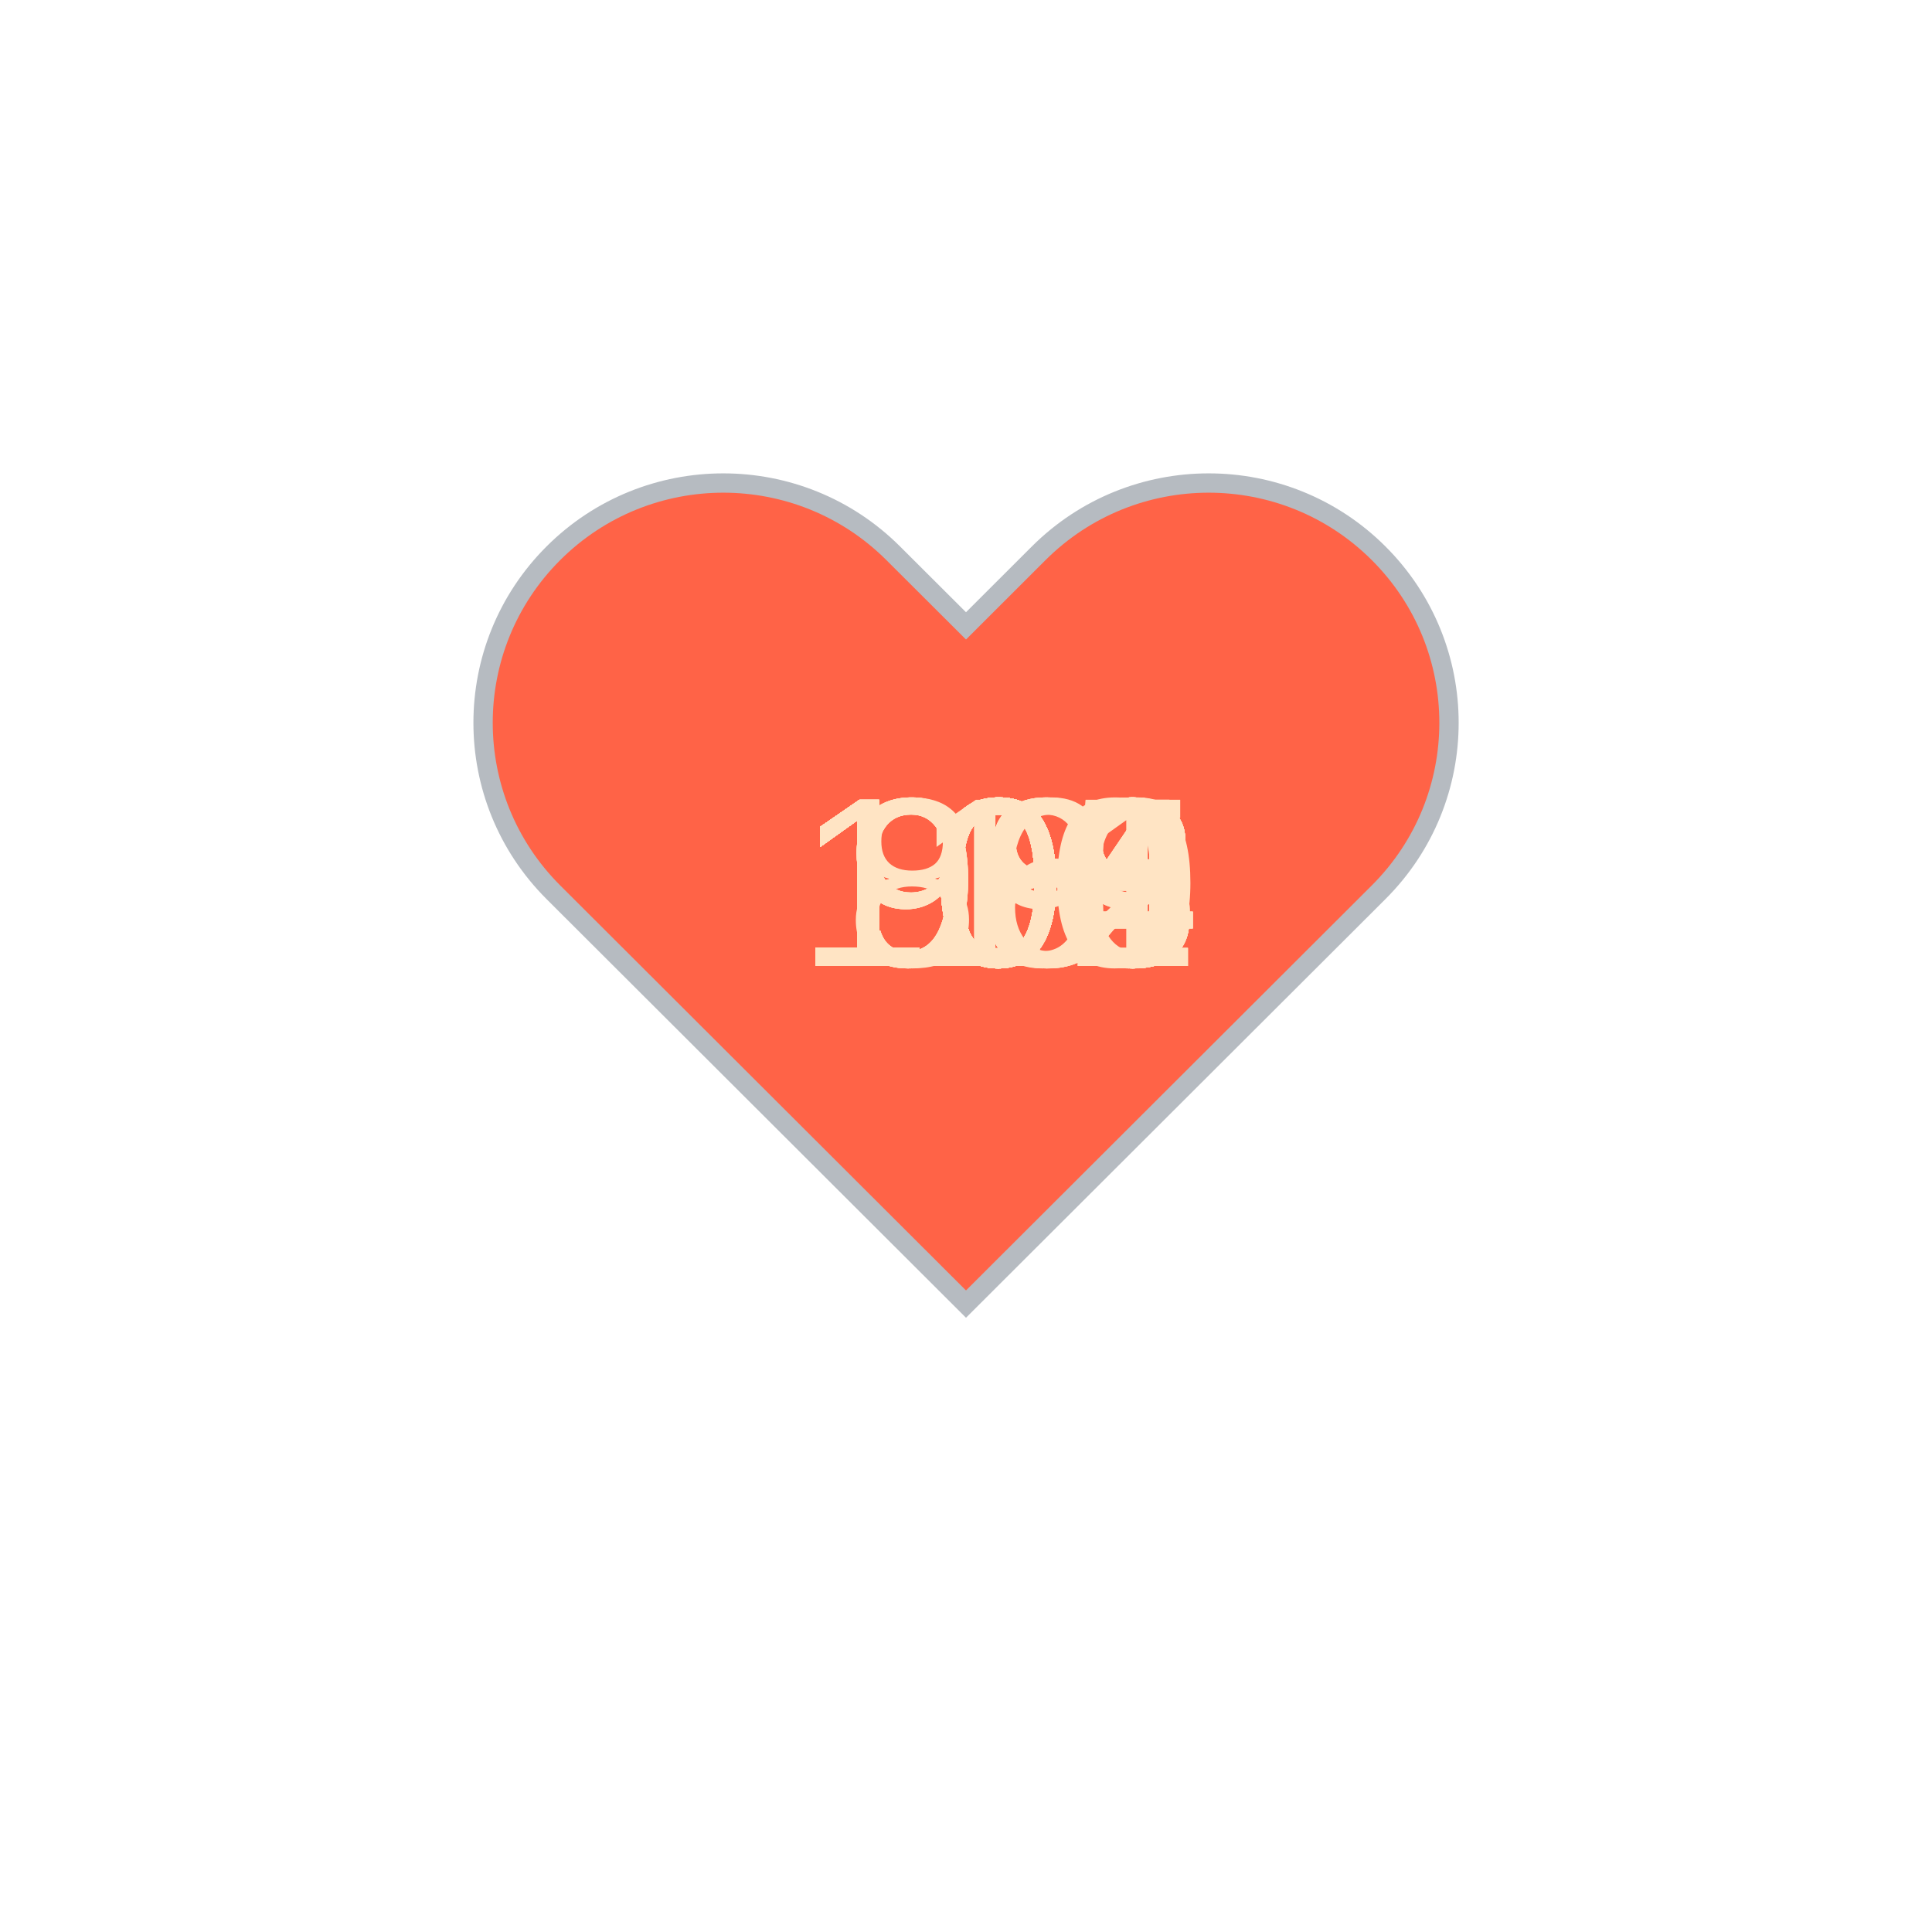
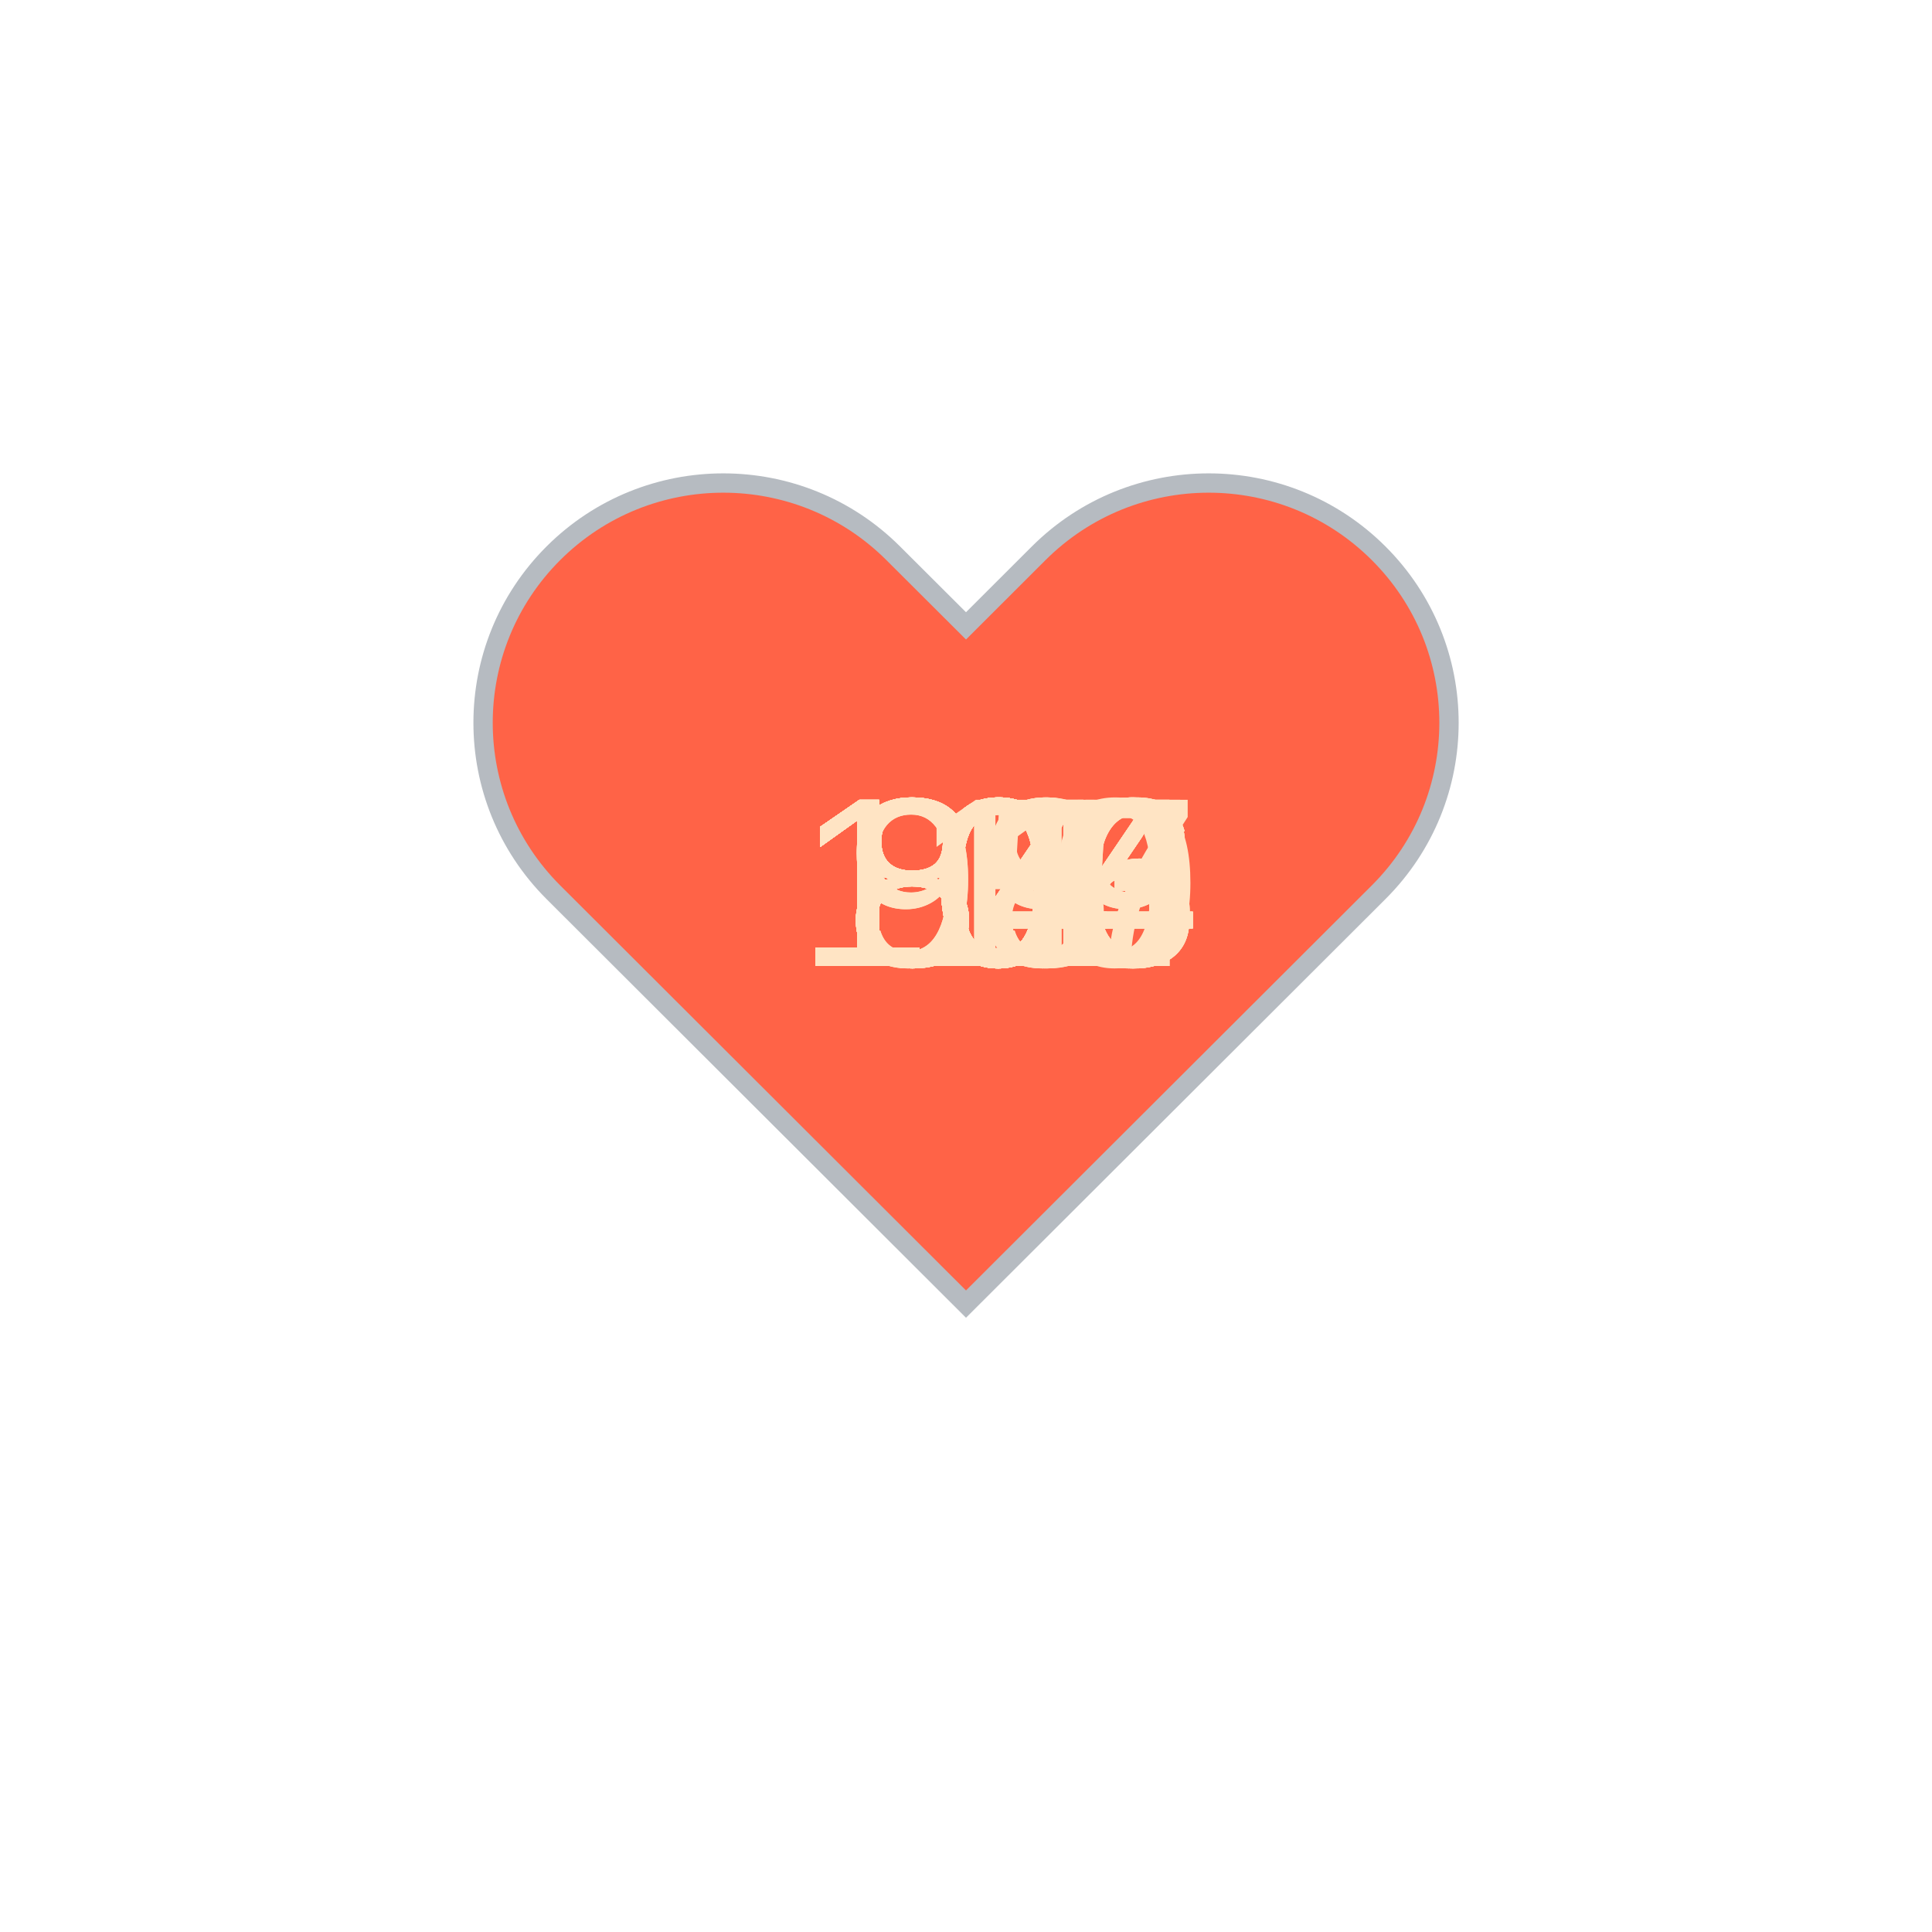
<svg xmlns="http://www.w3.org/2000/svg" baseProfile="full" height="150" version="1.1" viewBox="0,0,200,200" width="150">
  <defs />
  <g transform="translate(100 100)">
    <path d="M92.71,7.27L92.71,7.27c-9.71-9.69-25.46-9.69-35.18,0L50,14.79l-7.54-7.52C32.75-2.42,17-2.42,7.29,7.27v0 c-9.71,9.69-9.71,25.41,0,35.1L50,85l42.71-42.63C102.43,32.68,102.43,16.96,92.71,7.27z" fill="tomato" stroke="#B6BBC1" stroke-width="2" transform="translate(-50 -50)" />
    <animateTransform additive="sum" attributeName="transform" dur="1.2s" repeatCount="indefinite" type="scale" values="1; 1.5; 1.25; 1.5; 1.5; 1;" />
-     <text fill="bisque" style="font-size:25px; font-family:Arial" transform="translate(-12.5 0)">98<animate attributeName="visibility" dur="36.0s" keyTimes="0;0.03;0.07;0.1;0.13;0.17;0.2;0.23;0.27;0.3;0.33;0.37;0.4;0.43;0.47;0.5;0.53;0.57;0.6;0.63;0.67;0.7;0.73;0.77;0.8;0.83;0.87;0.9;0.93;0.97;1.0" repeatCount="indefinite" values="visible;hidden;hidden;hidden;hidden;hidden;hidden;hidden;hidden;hidden;hidden;hidden;hidden;hidden;hidden;hidden;hidden;hidden;hidden;hidden;hidden;hidden;hidden;hidden;hidden;hidden;hidden;hidden;hidden;hidden;hidden" />
+     <text fill="bisque" style="font-size:25px; font-family:Arial" transform="translate(-12.5 0)">81<animate attributeName="visibility" dur="36.0s" keyTimes="0;0.03;0.07;0.1;0.13;0.17;0.2;0.23;0.27;0.3;0.33;0.37;0.4;0.43;0.47;0.5;0.53;0.57;0.6;0.63;0.67;0.7;0.73;0.77;0.8;0.83;0.87;0.9;0.93;0.97;1.0" repeatCount="indefinite" values="visible;hidden;hidden;hidden;hidden;hidden;hidden;hidden;hidden;hidden;hidden;hidden;hidden;hidden;hidden;hidden;hidden;hidden;hidden;hidden;hidden;hidden;hidden;hidden;hidden;hidden;hidden;hidden;hidden;hidden;hidden" />
    </text>
-     <text fill="bisque" style="font-size:25px; font-family:Arial" transform="translate(-12.5 0)">98<animate attributeName="visibility" dur="36.0s" keyTimes="0;0.03;0.07;0.1;0.13;0.17;0.2;0.23;0.27;0.3;0.33;0.37;0.4;0.43;0.47;0.5;0.53;0.57;0.6;0.63;0.67;0.7;0.73;0.77;0.8;0.83;0.87;0.9;0.93;0.97;1.0" repeatCount="indefinite" values="hidden;visible;hidden;hidden;hidden;hidden;hidden;hidden;hidden;hidden;hidden;hidden;hidden;hidden;hidden;hidden;hidden;hidden;hidden;hidden;hidden;hidden;hidden;hidden;hidden;hidden;hidden;hidden;hidden;hidden;hidden" />
+     <text fill="bisque" style="font-size:25px; font-family:Arial" transform="translate(-12.5 0)">83<animate attributeName="visibility" dur="36.0s" keyTimes="0;0.03;0.07;0.1;0.13;0.17;0.2;0.23;0.27;0.3;0.33;0.37;0.4;0.43;0.47;0.5;0.53;0.57;0.6;0.63;0.67;0.7;0.73;0.77;0.8;0.83;0.87;0.9;0.93;0.97;1.0" repeatCount="indefinite" values="hidden;visible;hidden;hidden;hidden;hidden;hidden;hidden;hidden;hidden;hidden;hidden;hidden;hidden;hidden;hidden;hidden;hidden;hidden;hidden;hidden;hidden;hidden;hidden;hidden;hidden;hidden;hidden;hidden;hidden;hidden" />
    </text>
-     <text fill="bisque" style="font-size:25px; font-family:Arial" transform="translate(-17.5 0)">103<animate attributeName="visibility" dur="36.0s" keyTimes="0;0.03;0.07;0.1;0.13;0.17;0.2;0.23;0.27;0.3;0.33;0.37;0.4;0.43;0.47;0.5;0.53;0.57;0.6;0.63;0.67;0.7;0.73;0.77;0.8;0.83;0.87;0.9;0.93;0.97;1.0" repeatCount="indefinite" values="hidden;hidden;visible;hidden;hidden;hidden;hidden;hidden;hidden;hidden;hidden;hidden;hidden;hidden;hidden;hidden;hidden;hidden;hidden;hidden;hidden;hidden;hidden;hidden;hidden;hidden;hidden;hidden;hidden;hidden;hidden" />
+     <text fill="bisque" style="font-size:25px; font-family:Arial" transform="translate(-12.5 0)">89<animate attributeName="visibility" dur="36.0s" keyTimes="0;0.03;0.07;0.1;0.13;0.17;0.2;0.23;0.27;0.3;0.33;0.37;0.4;0.43;0.47;0.5;0.53;0.57;0.6;0.63;0.67;0.7;0.73;0.77;0.8;0.83;0.87;0.9;0.93;0.97;1.0" repeatCount="indefinite" values="hidden;hidden;visible;hidden;hidden;hidden;hidden;hidden;hidden;hidden;hidden;hidden;hidden;hidden;hidden;hidden;hidden;hidden;hidden;hidden;hidden;hidden;hidden;hidden;hidden;hidden;hidden;hidden;hidden;hidden;hidden" />
    </text>
-     <text fill="bisque" style="font-size:25px; font-family:Arial" transform="translate(-12.5 0)">96<animate attributeName="visibility" dur="36.0s" keyTimes="0;0.03;0.07;0.1;0.13;0.17;0.2;0.23;0.27;0.3;0.33;0.37;0.4;0.43;0.47;0.5;0.53;0.57;0.6;0.63;0.67;0.7;0.73;0.77;0.8;0.83;0.87;0.9;0.93;0.97;1.0" repeatCount="indefinite" values="hidden;hidden;hidden;visible;hidden;hidden;hidden;hidden;hidden;hidden;hidden;hidden;hidden;hidden;hidden;hidden;hidden;hidden;hidden;hidden;hidden;hidden;hidden;hidden;hidden;hidden;hidden;hidden;hidden;hidden;hidden" />
+     <text fill="bisque" style="font-size:25px; font-family:Arial" transform="translate(-12.5 0)">98<animate attributeName="visibility" dur="36.0s" keyTimes="0;0.03;0.07;0.1;0.13;0.17;0.2;0.23;0.27;0.3;0.33;0.37;0.4;0.43;0.47;0.5;0.53;0.57;0.6;0.63;0.67;0.7;0.73;0.77;0.8;0.83;0.87;0.9;0.93;0.97;1.0" repeatCount="indefinite" values="hidden;hidden;hidden;visible;hidden;hidden;hidden;hidden;hidden;hidden;hidden;hidden;hidden;hidden;hidden;hidden;hidden;hidden;hidden;hidden;hidden;hidden;hidden;hidden;hidden;hidden;hidden;hidden;hidden;hidden;hidden" />
    </text>
-     <text fill="bisque" style="font-size:25px; font-family:Arial" transform="translate(-17.5 0)">102<animate attributeName="visibility" dur="36.0s" keyTimes="0;0.03;0.07;0.1;0.13;0.17;0.2;0.23;0.27;0.3;0.33;0.37;0.4;0.43;0.47;0.5;0.53;0.57;0.6;0.63;0.67;0.7;0.73;0.77;0.8;0.83;0.87;0.9;0.93;0.97;1.0" repeatCount="indefinite" values="hidden;hidden;hidden;hidden;visible;hidden;hidden;hidden;hidden;hidden;hidden;hidden;hidden;hidden;hidden;hidden;hidden;hidden;hidden;hidden;hidden;hidden;hidden;hidden;hidden;hidden;hidden;hidden;hidden;hidden;hidden" />
+     <text fill="bisque" style="font-size:25px; font-family:Arial" transform="translate(-12.5 0)">85<animate attributeName="visibility" dur="36.0s" keyTimes="0;0.03;0.07;0.1;0.13;0.17;0.2;0.23;0.27;0.3;0.33;0.37;0.4;0.43;0.47;0.5;0.53;0.57;0.6;0.63;0.67;0.7;0.73;0.77;0.8;0.83;0.87;0.9;0.93;0.97;1.0" repeatCount="indefinite" values="hidden;hidden;hidden;hidden;visible;hidden;hidden;hidden;hidden;hidden;hidden;hidden;hidden;hidden;hidden;hidden;hidden;hidden;hidden;hidden;hidden;hidden;hidden;hidden;hidden;hidden;hidden;hidden;hidden;hidden;hidden" />
    </text>
-     <text fill="bisque" style="font-size:25px; font-family:Arial" transform="translate(-17.5 0)">101<animate attributeName="visibility" dur="36.0s" keyTimes="0;0.03;0.07;0.1;0.13;0.17;0.2;0.23;0.27;0.3;0.33;0.37;0.4;0.43;0.47;0.5;0.53;0.57;0.6;0.63;0.67;0.7;0.73;0.77;0.8;0.83;0.87;0.9;0.93;0.97;1.0" repeatCount="indefinite" values="hidden;hidden;hidden;hidden;hidden;visible;hidden;hidden;hidden;hidden;hidden;hidden;hidden;hidden;hidden;hidden;hidden;hidden;hidden;hidden;hidden;hidden;hidden;hidden;hidden;hidden;hidden;hidden;hidden;hidden;hidden" />
+     <text fill="bisque" style="font-size:25px; font-family:Arial" transform="translate(-12.5 0)">84<animate attributeName="visibility" dur="36.0s" keyTimes="0;0.03;0.07;0.1;0.13;0.17;0.2;0.23;0.27;0.3;0.33;0.37;0.4;0.43;0.47;0.5;0.53;0.57;0.6;0.63;0.67;0.7;0.73;0.77;0.8;0.83;0.87;0.9;0.93;0.97;1.0" repeatCount="indefinite" values="hidden;hidden;hidden;hidden;hidden;visible;hidden;hidden;hidden;hidden;hidden;hidden;hidden;hidden;hidden;hidden;hidden;hidden;hidden;hidden;hidden;hidden;hidden;hidden;hidden;hidden;hidden;hidden;hidden;hidden;hidden" />
    </text>
-     <text fill="bisque" style="font-size:25px; font-family:Arial" transform="translate(-17.5 0)">104<animate attributeName="visibility" dur="36.0s" keyTimes="0;0.03;0.07;0.1;0.13;0.17;0.2;0.23;0.27;0.3;0.33;0.37;0.4;0.43;0.47;0.5;0.53;0.57;0.6;0.63;0.67;0.7;0.73;0.77;0.8;0.83;0.87;0.9;0.93;0.97;1.0" repeatCount="indefinite" values="hidden;hidden;hidden;hidden;hidden;hidden;visible;hidden;hidden;hidden;hidden;hidden;hidden;hidden;hidden;hidden;hidden;hidden;hidden;hidden;hidden;hidden;hidden;hidden;hidden;hidden;hidden;hidden;hidden;hidden;hidden" />
+     <text fill="bisque" style="font-size:25px; font-family:Arial" transform="translate(-12.5 0)">84<animate attributeName="visibility" dur="36.0s" keyTimes="0;0.03;0.07;0.1;0.13;0.17;0.2;0.23;0.27;0.3;0.33;0.37;0.4;0.43;0.47;0.5;0.53;0.57;0.6;0.63;0.67;0.7;0.73;0.77;0.8;0.83;0.87;0.9;0.93;0.97;1.0" repeatCount="indefinite" values="hidden;hidden;hidden;hidden;hidden;hidden;visible;hidden;hidden;hidden;hidden;hidden;hidden;hidden;hidden;hidden;hidden;hidden;hidden;hidden;hidden;hidden;hidden;hidden;hidden;hidden;hidden;hidden;hidden;hidden;hidden" />
    </text>
-     <text fill="bisque" style="font-size:25px; font-family:Arial" transform="translate(-17.5 0)">103<animate attributeName="visibility" dur="36.0s" keyTimes="0;0.03;0.07;0.1;0.13;0.17;0.2;0.23;0.27;0.3;0.33;0.37;0.4;0.43;0.47;0.5;0.53;0.57;0.6;0.63;0.67;0.7;0.73;0.77;0.8;0.83;0.87;0.9;0.93;0.97;1.0" repeatCount="indefinite" values="hidden;hidden;hidden;hidden;hidden;hidden;hidden;visible;hidden;hidden;hidden;hidden;hidden;hidden;hidden;hidden;hidden;hidden;hidden;hidden;hidden;hidden;hidden;hidden;hidden;hidden;hidden;hidden;hidden;hidden;hidden" />
+     <text fill="bisque" style="font-size:25px; font-family:Arial" transform="translate(-12.5 0)">84<animate attributeName="visibility" dur="36.0s" keyTimes="0;0.03;0.07;0.1;0.13;0.17;0.2;0.23;0.27;0.3;0.33;0.37;0.4;0.43;0.47;0.5;0.53;0.57;0.6;0.63;0.67;0.7;0.73;0.77;0.8;0.83;0.87;0.9;0.93;0.97;1.0" repeatCount="indefinite" values="hidden;hidden;hidden;hidden;hidden;hidden;hidden;visible;hidden;hidden;hidden;hidden;hidden;hidden;hidden;hidden;hidden;hidden;hidden;hidden;hidden;hidden;hidden;hidden;hidden;hidden;hidden;hidden;hidden;hidden;hidden" />
    </text>
-     <text fill="bisque" style="font-size:25px; font-family:Arial" transform="translate(-17.5 0)">105<animate attributeName="visibility" dur="36.0s" keyTimes="0;0.03;0.07;0.1;0.13;0.17;0.2;0.23;0.27;0.3;0.33;0.37;0.4;0.43;0.47;0.5;0.53;0.57;0.6;0.63;0.67;0.7;0.73;0.77;0.8;0.83;0.87;0.9;0.93;0.97;1.0" repeatCount="indefinite" values="hidden;hidden;hidden;hidden;hidden;hidden;hidden;hidden;visible;hidden;hidden;hidden;hidden;hidden;hidden;hidden;hidden;hidden;hidden;hidden;hidden;hidden;hidden;hidden;hidden;hidden;hidden;hidden;hidden;hidden;hidden" />
+     <text fill="bisque" style="font-size:25px; font-family:Arial" transform="translate(-12.5 0)">84<animate attributeName="visibility" dur="36.0s" keyTimes="0;0.03;0.07;0.1;0.13;0.17;0.2;0.23;0.27;0.3;0.33;0.37;0.4;0.43;0.47;0.5;0.53;0.57;0.6;0.63;0.67;0.7;0.73;0.77;0.8;0.83;0.87;0.9;0.93;0.97;1.0" repeatCount="indefinite" values="hidden;hidden;hidden;hidden;hidden;hidden;hidden;hidden;visible;hidden;hidden;hidden;hidden;hidden;hidden;hidden;hidden;hidden;hidden;hidden;hidden;hidden;hidden;hidden;hidden;hidden;hidden;hidden;hidden;hidden;hidden" />
    </text>
-     <text fill="bisque" style="font-size:25px; font-family:Arial" transform="translate(-12.5 0)">99<animate attributeName="visibility" dur="36.0s" keyTimes="0;0.03;0.07;0.1;0.13;0.17;0.2;0.23;0.27;0.3;0.33;0.37;0.4;0.43;0.47;0.5;0.53;0.57;0.6;0.63;0.67;0.7;0.73;0.77;0.8;0.83;0.87;0.9;0.93;0.97;1.0" repeatCount="indefinite" values="hidden;hidden;hidden;hidden;hidden;hidden;hidden;hidden;hidden;visible;hidden;hidden;hidden;hidden;hidden;hidden;hidden;hidden;hidden;hidden;hidden;hidden;hidden;hidden;hidden;hidden;hidden;hidden;hidden;hidden;hidden" />
+     <text fill="bisque" style="font-size:25px; font-family:Arial" transform="translate(-12.5 0)">84<animate attributeName="visibility" dur="36.0s" keyTimes="0;0.03;0.07;0.1;0.13;0.17;0.2;0.23;0.27;0.3;0.33;0.37;0.4;0.43;0.47;0.5;0.53;0.57;0.6;0.63;0.67;0.7;0.73;0.77;0.8;0.83;0.87;0.9;0.93;0.97;1.0" repeatCount="indefinite" values="hidden;hidden;hidden;hidden;hidden;hidden;hidden;hidden;hidden;visible;hidden;hidden;hidden;hidden;hidden;hidden;hidden;hidden;hidden;hidden;hidden;hidden;hidden;hidden;hidden;hidden;hidden;hidden;hidden;hidden;hidden" />
    </text>
-     <text fill="bisque" style="font-size:25px; font-family:Arial" transform="translate(-17.5 0)">102<animate attributeName="visibility" dur="36.0s" keyTimes="0;0.03;0.07;0.1;0.13;0.17;0.2;0.23;0.27;0.3;0.33;0.37;0.4;0.43;0.47;0.5;0.53;0.57;0.6;0.63;0.67;0.7;0.73;0.77;0.8;0.83;0.87;0.9;0.93;0.97;1.0" repeatCount="indefinite" values="hidden;hidden;hidden;hidden;hidden;hidden;hidden;hidden;hidden;hidden;visible;hidden;hidden;hidden;hidden;hidden;hidden;hidden;hidden;hidden;hidden;hidden;hidden;hidden;hidden;hidden;hidden;hidden;hidden;hidden;hidden" />
+     <text fill="bisque" style="font-size:25px; font-family:Arial" transform="translate(-17.5 0)">103<animate attributeName="visibility" dur="36.0s" keyTimes="0;0.03;0.07;0.1;0.13;0.17;0.2;0.23;0.27;0.3;0.33;0.37;0.4;0.43;0.47;0.5;0.53;0.57;0.6;0.63;0.67;0.7;0.73;0.77;0.8;0.83;0.87;0.9;0.93;0.97;1.0" repeatCount="indefinite" values="hidden;hidden;hidden;hidden;hidden;hidden;hidden;hidden;hidden;hidden;visible;hidden;hidden;hidden;hidden;hidden;hidden;hidden;hidden;hidden;hidden;hidden;hidden;hidden;hidden;hidden;hidden;hidden;hidden;hidden;hidden" />
    </text>
-     <text fill="bisque" style="font-size:25px; font-family:Arial" transform="translate(-17.5 0)">100<animate attributeName="visibility" dur="36.0s" keyTimes="0;0.03;0.07;0.1;0.13;0.17;0.2;0.23;0.27;0.3;0.33;0.37;0.4;0.43;0.47;0.5;0.53;0.57;0.6;0.63;0.67;0.7;0.73;0.77;0.8;0.83;0.87;0.9;0.93;0.97;1.0" repeatCount="indefinite" values="hidden;hidden;hidden;hidden;hidden;hidden;hidden;hidden;hidden;hidden;hidden;visible;hidden;hidden;hidden;hidden;hidden;hidden;hidden;hidden;hidden;hidden;hidden;hidden;hidden;hidden;hidden;hidden;hidden;hidden;hidden" />
+     <text fill="bisque" style="font-size:25px; font-family:Arial" transform="translate(-17.5 0)">107<animate attributeName="visibility" dur="36.0s" keyTimes="0;0.03;0.07;0.1;0.13;0.17;0.2;0.23;0.27;0.3;0.33;0.37;0.4;0.43;0.47;0.5;0.53;0.57;0.6;0.63;0.67;0.7;0.73;0.77;0.8;0.83;0.87;0.9;0.93;0.97;1.0" repeatCount="indefinite" values="hidden;hidden;hidden;hidden;hidden;hidden;hidden;hidden;hidden;hidden;hidden;visible;hidden;hidden;hidden;hidden;hidden;hidden;hidden;hidden;hidden;hidden;hidden;hidden;hidden;hidden;hidden;hidden;hidden;hidden;hidden" />
    </text>
-     <text fill="bisque" style="font-size:25px; font-family:Arial" transform="translate(-17.5 0)">104<animate attributeName="visibility" dur="36.0s" keyTimes="0;0.03;0.07;0.1;0.13;0.17;0.2;0.23;0.27;0.3;0.33;0.37;0.4;0.43;0.47;0.5;0.53;0.57;0.6;0.63;0.67;0.7;0.73;0.77;0.8;0.83;0.87;0.9;0.93;0.97;1.0" repeatCount="indefinite" values="hidden;hidden;hidden;hidden;hidden;hidden;hidden;hidden;hidden;hidden;hidden;hidden;visible;hidden;hidden;hidden;hidden;hidden;hidden;hidden;hidden;hidden;hidden;hidden;hidden;hidden;hidden;hidden;hidden;hidden;hidden" />
+     <text fill="bisque" style="font-size:25px; font-family:Arial" transform="translate(-17.5 0)">106<animate attributeName="visibility" dur="36.0s" keyTimes="0;0.03;0.07;0.1;0.13;0.17;0.2;0.23;0.27;0.3;0.33;0.37;0.4;0.43;0.47;0.5;0.53;0.57;0.6;0.63;0.67;0.7;0.73;0.77;0.8;0.83;0.87;0.9;0.93;0.97;1.0" repeatCount="indefinite" values="hidden;hidden;hidden;hidden;hidden;hidden;hidden;hidden;hidden;hidden;hidden;hidden;visible;hidden;hidden;hidden;hidden;hidden;hidden;hidden;hidden;hidden;hidden;hidden;hidden;hidden;hidden;hidden;hidden;hidden;hidden" />
    </text>
-     <text fill="bisque" style="font-size:25px; font-family:Arial" transform="translate(-17.5 0)">103<animate attributeName="visibility" dur="36.0s" keyTimes="0;0.03;0.07;0.1;0.13;0.17;0.2;0.23;0.27;0.3;0.33;0.37;0.4;0.43;0.47;0.5;0.53;0.57;0.6;0.63;0.67;0.7;0.73;0.77;0.8;0.83;0.87;0.9;0.93;0.97;1.0" repeatCount="indefinite" values="hidden;hidden;hidden;hidden;hidden;hidden;hidden;hidden;hidden;hidden;hidden;hidden;hidden;visible;hidden;hidden;hidden;hidden;hidden;hidden;hidden;hidden;hidden;hidden;hidden;hidden;hidden;hidden;hidden;hidden;hidden" />
+     <text fill="bisque" style="font-size:25px; font-family:Arial" transform="translate(-17.5 0)">110<animate attributeName="visibility" dur="36.0s" keyTimes="0;0.03;0.07;0.1;0.13;0.17;0.2;0.23;0.27;0.3;0.33;0.37;0.4;0.43;0.47;0.5;0.53;0.57;0.6;0.63;0.67;0.7;0.73;0.77;0.8;0.83;0.87;0.9;0.93;0.97;1.0" repeatCount="indefinite" values="hidden;hidden;hidden;hidden;hidden;hidden;hidden;hidden;hidden;hidden;hidden;hidden;hidden;visible;hidden;hidden;hidden;hidden;hidden;hidden;hidden;hidden;hidden;hidden;hidden;hidden;hidden;hidden;hidden;hidden;hidden" />
    </text>
-     <text fill="bisque" style="font-size:25px; font-family:Arial" transform="translate(-17.5 0)">104<animate attributeName="visibility" dur="36.0s" keyTimes="0;0.03;0.07;0.1;0.13;0.17;0.2;0.23;0.27;0.3;0.33;0.37;0.4;0.43;0.47;0.5;0.53;0.57;0.6;0.63;0.67;0.7;0.73;0.77;0.8;0.83;0.87;0.9;0.93;0.97;1.0" repeatCount="indefinite" values="hidden;hidden;hidden;hidden;hidden;hidden;hidden;hidden;hidden;hidden;hidden;hidden;hidden;hidden;visible;hidden;hidden;hidden;hidden;hidden;hidden;hidden;hidden;hidden;hidden;hidden;hidden;hidden;hidden;hidden;hidden" />
+     <text fill="bisque" style="font-size:25px; font-family:Arial" transform="translate(-17.5 0)">109<animate attributeName="visibility" dur="36.0s" keyTimes="0;0.03;0.07;0.1;0.13;0.17;0.2;0.23;0.27;0.3;0.33;0.37;0.4;0.43;0.47;0.5;0.53;0.57;0.6;0.63;0.67;0.7;0.73;0.77;0.8;0.83;0.87;0.9;0.93;0.97;1.0" repeatCount="indefinite" values="hidden;hidden;hidden;hidden;hidden;hidden;hidden;hidden;hidden;hidden;hidden;hidden;hidden;hidden;visible;hidden;hidden;hidden;hidden;hidden;hidden;hidden;hidden;hidden;hidden;hidden;hidden;hidden;hidden;hidden;hidden" />
    </text>
-     <text fill="bisque" style="font-size:25px; font-family:Arial" transform="translate(-17.5 0)">104<animate attributeName="visibility" dur="36.0s" keyTimes="0;0.03;0.07;0.1;0.13;0.17;0.2;0.23;0.27;0.3;0.33;0.37;0.4;0.43;0.47;0.5;0.53;0.57;0.6;0.63;0.67;0.7;0.73;0.77;0.8;0.83;0.87;0.9;0.93;0.97;1.0" repeatCount="indefinite" values="hidden;hidden;hidden;hidden;hidden;hidden;hidden;hidden;hidden;hidden;hidden;hidden;hidden;hidden;hidden;visible;hidden;hidden;hidden;hidden;hidden;hidden;hidden;hidden;hidden;hidden;hidden;hidden;hidden;hidden;hidden" />
+     <text fill="bisque" style="font-size:25px; font-family:Arial" transform="translate(-17.5 0)">106<animate attributeName="visibility" dur="36.0s" keyTimes="0;0.03;0.07;0.1;0.13;0.17;0.2;0.23;0.27;0.3;0.33;0.37;0.4;0.43;0.47;0.5;0.53;0.57;0.6;0.63;0.67;0.7;0.73;0.77;0.8;0.83;0.87;0.9;0.93;0.97;1.0" repeatCount="indefinite" values="hidden;hidden;hidden;hidden;hidden;hidden;hidden;hidden;hidden;hidden;hidden;hidden;hidden;hidden;hidden;visible;hidden;hidden;hidden;hidden;hidden;hidden;hidden;hidden;hidden;hidden;hidden;hidden;hidden;hidden;hidden" />
    </text>
-     <text fill="bisque" style="font-size:25px; font-family:Arial" transform="translate(-17.5 0)">105<animate attributeName="visibility" dur="36.0s" keyTimes="0;0.03;0.07;0.1;0.13;0.17;0.2;0.23;0.27;0.3;0.33;0.37;0.4;0.43;0.47;0.5;0.53;0.57;0.6;0.63;0.67;0.7;0.73;0.77;0.8;0.83;0.87;0.9;0.93;0.97;1.0" repeatCount="indefinite" values="hidden;hidden;hidden;hidden;hidden;hidden;hidden;hidden;hidden;hidden;hidden;hidden;hidden;hidden;hidden;hidden;visible;hidden;hidden;hidden;hidden;hidden;hidden;hidden;hidden;hidden;hidden;hidden;hidden;hidden;hidden" />
+     <text fill="bisque" style="font-size:25px; font-family:Arial" transform="translate(-12.5 0)">99<animate attributeName="visibility" dur="36.0s" keyTimes="0;0.03;0.07;0.1;0.13;0.17;0.2;0.23;0.27;0.3;0.33;0.37;0.4;0.43;0.47;0.5;0.53;0.57;0.6;0.63;0.67;0.7;0.73;0.77;0.8;0.83;0.87;0.9;0.93;0.97;1.0" repeatCount="indefinite" values="hidden;hidden;hidden;hidden;hidden;hidden;hidden;hidden;hidden;hidden;hidden;hidden;hidden;hidden;hidden;hidden;visible;hidden;hidden;hidden;hidden;hidden;hidden;hidden;hidden;hidden;hidden;hidden;hidden;hidden;hidden" />
    </text>
-     <text fill="bisque" style="font-size:25px; font-family:Arial" transform="translate(-17.5 0)">108<animate attributeName="visibility" dur="36.0s" keyTimes="0;0.03;0.07;0.1;0.13;0.17;0.2;0.23;0.27;0.3;0.33;0.37;0.4;0.43;0.47;0.5;0.53;0.57;0.6;0.63;0.67;0.7;0.73;0.77;0.8;0.83;0.87;0.9;0.93;0.97;1.0" repeatCount="indefinite" values="hidden;hidden;hidden;hidden;hidden;hidden;hidden;hidden;hidden;hidden;hidden;hidden;hidden;hidden;hidden;hidden;hidden;visible;hidden;hidden;hidden;hidden;hidden;hidden;hidden;hidden;hidden;hidden;hidden;hidden;hidden" />
+     <text fill="bisque" style="font-size:25px; font-family:Arial" transform="translate(-17.5 0)">100<animate attributeName="visibility" dur="36.0s" keyTimes="0;0.03;0.07;0.1;0.13;0.17;0.2;0.23;0.27;0.3;0.33;0.37;0.4;0.43;0.47;0.5;0.53;0.57;0.6;0.63;0.67;0.7;0.73;0.77;0.8;0.83;0.87;0.9;0.93;0.97;1.0" repeatCount="indefinite" values="hidden;hidden;hidden;hidden;hidden;hidden;hidden;hidden;hidden;hidden;hidden;hidden;hidden;hidden;hidden;hidden;hidden;visible;hidden;hidden;hidden;hidden;hidden;hidden;hidden;hidden;hidden;hidden;hidden;hidden;hidden" />
    </text>
-     <text fill="bisque" style="font-size:25px; font-family:Arial" transform="translate(-17.5 0)">108<animate attributeName="visibility" dur="36.0s" keyTimes="0;0.03;0.07;0.1;0.13;0.17;0.2;0.23;0.27;0.3;0.33;0.37;0.4;0.43;0.47;0.5;0.53;0.57;0.6;0.63;0.67;0.7;0.73;0.77;0.8;0.83;0.87;0.9;0.93;0.97;1.0" repeatCount="indefinite" values="hidden;hidden;hidden;hidden;hidden;hidden;hidden;hidden;hidden;hidden;hidden;hidden;hidden;hidden;hidden;hidden;hidden;hidden;visible;hidden;hidden;hidden;hidden;hidden;hidden;hidden;hidden;hidden;hidden;hidden;hidden" />
+     <text fill="bisque" style="font-size:25px; font-family:Arial" transform="translate(-17.5 0)">104<animate attributeName="visibility" dur="36.0s" keyTimes="0;0.03;0.07;0.1;0.13;0.17;0.2;0.23;0.27;0.3;0.33;0.37;0.4;0.43;0.47;0.5;0.53;0.57;0.6;0.63;0.67;0.7;0.73;0.77;0.8;0.83;0.87;0.9;0.93;0.97;1.0" repeatCount="indefinite" values="hidden;hidden;hidden;hidden;hidden;hidden;hidden;hidden;hidden;hidden;hidden;hidden;hidden;hidden;hidden;hidden;hidden;hidden;visible;hidden;hidden;hidden;hidden;hidden;hidden;hidden;hidden;hidden;hidden;hidden;hidden" />
    </text>
-     <text fill="bisque" style="font-size:25px; font-family:Arial" transform="translate(-17.5 0)">108<animate attributeName="visibility" dur="36.0s" keyTimes="0;0.03;0.07;0.1;0.13;0.17;0.2;0.23;0.27;0.3;0.33;0.37;0.4;0.43;0.47;0.5;0.53;0.57;0.6;0.63;0.67;0.7;0.73;0.77;0.8;0.83;0.87;0.9;0.93;0.97;1.0" repeatCount="indefinite" values="hidden;hidden;hidden;hidden;hidden;hidden;hidden;hidden;hidden;hidden;hidden;hidden;hidden;hidden;hidden;hidden;hidden;hidden;hidden;visible;hidden;hidden;hidden;hidden;hidden;hidden;hidden;hidden;hidden;hidden;hidden" />
+     <text fill="bisque" style="font-size:25px; font-family:Arial" transform="translate(-17.5 0)">105<animate attributeName="visibility" dur="36.0s" keyTimes="0;0.03;0.07;0.1;0.13;0.17;0.2;0.23;0.27;0.3;0.33;0.37;0.4;0.43;0.47;0.5;0.53;0.57;0.6;0.63;0.67;0.7;0.73;0.77;0.8;0.83;0.87;0.9;0.93;0.97;1.0" repeatCount="indefinite" values="hidden;hidden;hidden;hidden;hidden;hidden;hidden;hidden;hidden;hidden;hidden;hidden;hidden;hidden;hidden;hidden;hidden;hidden;hidden;visible;hidden;hidden;hidden;hidden;hidden;hidden;hidden;hidden;hidden;hidden;hidden" />
    </text>
-     <text fill="bisque" style="font-size:25px; font-family:Arial" transform="translate(-17.5 0)">109<animate attributeName="visibility" dur="36.0s" keyTimes="0;0.03;0.07;0.1;0.13;0.17;0.2;0.23;0.27;0.3;0.33;0.37;0.4;0.43;0.47;0.5;0.53;0.57;0.6;0.63;0.67;0.7;0.73;0.77;0.8;0.83;0.87;0.9;0.93;0.97;1.0" repeatCount="indefinite" values="hidden;hidden;hidden;hidden;hidden;hidden;hidden;hidden;hidden;hidden;hidden;hidden;hidden;hidden;hidden;hidden;hidden;hidden;hidden;hidden;visible;hidden;hidden;hidden;hidden;hidden;hidden;hidden;hidden;hidden;hidden" />
+     <text fill="bisque" style="font-size:25px; font-family:Arial" transform="translate(-17.5 0)">105<animate attributeName="visibility" dur="36.0s" keyTimes="0;0.03;0.07;0.1;0.13;0.17;0.2;0.23;0.27;0.3;0.33;0.37;0.4;0.43;0.47;0.5;0.53;0.57;0.6;0.63;0.67;0.7;0.73;0.77;0.8;0.83;0.87;0.9;0.93;0.97;1.0" repeatCount="indefinite" values="hidden;hidden;hidden;hidden;hidden;hidden;hidden;hidden;hidden;hidden;hidden;hidden;hidden;hidden;hidden;hidden;hidden;hidden;hidden;hidden;visible;hidden;hidden;hidden;hidden;hidden;hidden;hidden;hidden;hidden;hidden" />
    </text>
-     <text fill="bisque" style="font-size:25px; font-family:Arial" transform="translate(-17.5 0)">109<animate attributeName="visibility" dur="36.0s" keyTimes="0;0.03;0.07;0.1;0.13;0.17;0.2;0.23;0.27;0.3;0.33;0.37;0.4;0.43;0.47;0.5;0.53;0.57;0.6;0.63;0.67;0.7;0.73;0.77;0.8;0.83;0.87;0.9;0.93;0.97;1.0" repeatCount="indefinite" values="hidden;hidden;hidden;hidden;hidden;hidden;hidden;hidden;hidden;hidden;hidden;hidden;hidden;hidden;hidden;hidden;hidden;hidden;hidden;hidden;hidden;visible;hidden;hidden;hidden;hidden;hidden;hidden;hidden;hidden;hidden" />
+     <text fill="bisque" style="font-size:25px; font-family:Arial" transform="translate(-17.5 0)">104<animate attributeName="visibility" dur="36.0s" keyTimes="0;0.03;0.07;0.1;0.13;0.17;0.2;0.23;0.27;0.3;0.33;0.37;0.4;0.43;0.47;0.5;0.53;0.57;0.6;0.63;0.67;0.7;0.73;0.77;0.8;0.83;0.87;0.9;0.93;0.97;1.0" repeatCount="indefinite" values="hidden;hidden;hidden;hidden;hidden;hidden;hidden;hidden;hidden;hidden;hidden;hidden;hidden;hidden;hidden;hidden;hidden;hidden;hidden;hidden;hidden;visible;hidden;hidden;hidden;hidden;hidden;hidden;hidden;hidden;hidden" />
    </text>
-     <text fill="bisque" style="font-size:25px; font-family:Arial" transform="translate(-17.5 0)">108<animate attributeName="visibility" dur="36.0s" keyTimes="0;0.03;0.07;0.1;0.13;0.17;0.2;0.23;0.27;0.3;0.33;0.37;0.4;0.43;0.47;0.5;0.53;0.57;0.6;0.63;0.67;0.7;0.73;0.77;0.8;0.83;0.87;0.9;0.93;0.97;1.0" repeatCount="indefinite" values="hidden;hidden;hidden;hidden;hidden;hidden;hidden;hidden;hidden;hidden;hidden;hidden;hidden;hidden;hidden;hidden;hidden;hidden;hidden;hidden;hidden;hidden;visible;hidden;hidden;hidden;hidden;hidden;hidden;hidden;hidden" />
+     <text fill="bisque" style="font-size:25px; font-family:Arial" transform="translate(-17.5 0)">104<animate attributeName="visibility" dur="36.0s" keyTimes="0;0.03;0.07;0.1;0.13;0.17;0.2;0.23;0.27;0.3;0.33;0.37;0.4;0.43;0.47;0.5;0.53;0.57;0.6;0.63;0.67;0.7;0.73;0.77;0.8;0.83;0.87;0.9;0.93;0.97;1.0" repeatCount="indefinite" values="hidden;hidden;hidden;hidden;hidden;hidden;hidden;hidden;hidden;hidden;hidden;hidden;hidden;hidden;hidden;hidden;hidden;hidden;hidden;hidden;hidden;hidden;visible;hidden;hidden;hidden;hidden;hidden;hidden;hidden;hidden" />
    </text>
-     <text fill="bisque" style="font-size:25px; font-family:Arial" transform="translate(-17.5 0)">108<animate attributeName="visibility" dur="36.0s" keyTimes="0;0.03;0.07;0.1;0.13;0.17;0.2;0.23;0.27;0.3;0.33;0.37;0.4;0.43;0.47;0.5;0.53;0.57;0.6;0.63;0.67;0.7;0.73;0.77;0.8;0.83;0.87;0.9;0.93;0.97;1.0" repeatCount="indefinite" values="hidden;hidden;hidden;hidden;hidden;hidden;hidden;hidden;hidden;hidden;hidden;hidden;hidden;hidden;hidden;hidden;hidden;hidden;hidden;hidden;hidden;hidden;hidden;visible;hidden;hidden;hidden;hidden;hidden;hidden;hidden" />
+     <text fill="bisque" style="font-size:25px; font-family:Arial" transform="translate(-17.5 0)">103<animate attributeName="visibility" dur="36.0s" keyTimes="0;0.03;0.07;0.1;0.13;0.17;0.2;0.23;0.27;0.3;0.33;0.37;0.4;0.43;0.47;0.5;0.53;0.57;0.6;0.63;0.67;0.7;0.73;0.77;0.8;0.83;0.87;0.9;0.93;0.97;1.0" repeatCount="indefinite" values="hidden;hidden;hidden;hidden;hidden;hidden;hidden;hidden;hidden;hidden;hidden;hidden;hidden;hidden;hidden;hidden;hidden;hidden;hidden;hidden;hidden;hidden;hidden;visible;hidden;hidden;hidden;hidden;hidden;hidden;hidden" />
    </text>
-     <text fill="bisque" style="font-size:25px; font-family:Arial" transform="translate(-17.5 0)">110<animate attributeName="visibility" dur="36.0s" keyTimes="0;0.03;0.07;0.1;0.13;0.17;0.2;0.23;0.27;0.3;0.33;0.37;0.4;0.43;0.47;0.5;0.53;0.57;0.6;0.63;0.67;0.7;0.73;0.77;0.8;0.83;0.87;0.9;0.93;0.97;1.0" repeatCount="indefinite" values="hidden;hidden;hidden;hidden;hidden;hidden;hidden;hidden;hidden;hidden;hidden;hidden;hidden;hidden;hidden;hidden;hidden;hidden;hidden;hidden;hidden;hidden;hidden;hidden;visible;hidden;hidden;hidden;hidden;hidden;hidden" />
+     <text fill="bisque" style="font-size:25px; font-family:Arial" transform="translate(-17.5 0)">103<animate attributeName="visibility" dur="36.0s" keyTimes="0;0.03;0.07;0.1;0.13;0.17;0.2;0.23;0.27;0.3;0.33;0.37;0.4;0.43;0.47;0.5;0.53;0.57;0.6;0.63;0.67;0.7;0.73;0.77;0.8;0.83;0.87;0.9;0.93;0.97;1.0" repeatCount="indefinite" values="hidden;hidden;hidden;hidden;hidden;hidden;hidden;hidden;hidden;hidden;hidden;hidden;hidden;hidden;hidden;hidden;hidden;hidden;hidden;hidden;hidden;hidden;hidden;hidden;visible;hidden;hidden;hidden;hidden;hidden;hidden" />
    </text>
-     <text fill="bisque" style="font-size:25px; font-family:Arial" transform="translate(-17.5 0)">108<animate attributeName="visibility" dur="36.0s" keyTimes="0;0.03;0.07;0.1;0.13;0.17;0.2;0.23;0.27;0.3;0.33;0.37;0.4;0.43;0.47;0.5;0.53;0.57;0.6;0.63;0.67;0.7;0.73;0.77;0.8;0.83;0.87;0.9;0.93;0.97;1.0" repeatCount="indefinite" values="hidden;hidden;hidden;hidden;hidden;hidden;hidden;hidden;hidden;hidden;hidden;hidden;hidden;hidden;hidden;hidden;hidden;hidden;hidden;hidden;hidden;hidden;hidden;hidden;hidden;visible;hidden;hidden;hidden;hidden;hidden" />
+     <text fill="bisque" style="font-size:25px; font-family:Arial" transform="translate(-17.5 0)">103<animate attributeName="visibility" dur="36.0s" keyTimes="0;0.03;0.07;0.1;0.13;0.17;0.2;0.23;0.27;0.3;0.33;0.37;0.4;0.43;0.47;0.5;0.53;0.57;0.6;0.63;0.67;0.7;0.73;0.77;0.8;0.83;0.87;0.9;0.93;0.97;1.0" repeatCount="indefinite" values="hidden;hidden;hidden;hidden;hidden;hidden;hidden;hidden;hidden;hidden;hidden;hidden;hidden;hidden;hidden;hidden;hidden;hidden;hidden;hidden;hidden;hidden;hidden;hidden;hidden;visible;hidden;hidden;hidden;hidden;hidden" />
    </text>
-     <text fill="bisque" style="font-size:25px; font-family:Arial" transform="translate(-17.5 0)">108<animate attributeName="visibility" dur="36.0s" keyTimes="0;0.03;0.07;0.1;0.13;0.17;0.2;0.23;0.27;0.3;0.33;0.37;0.4;0.43;0.47;0.5;0.53;0.57;0.6;0.63;0.67;0.7;0.73;0.77;0.8;0.83;0.87;0.9;0.93;0.97;1.0" repeatCount="indefinite" values="hidden;hidden;hidden;hidden;hidden;hidden;hidden;hidden;hidden;hidden;hidden;hidden;hidden;hidden;hidden;hidden;hidden;hidden;hidden;hidden;hidden;hidden;hidden;hidden;hidden;hidden;visible;hidden;hidden;hidden;hidden" />
+     <text fill="bisque" style="font-size:25px; font-family:Arial" transform="translate(-17.5 0)">104<animate attributeName="visibility" dur="36.0s" keyTimes="0;0.03;0.07;0.1;0.13;0.17;0.2;0.23;0.27;0.3;0.33;0.37;0.4;0.43;0.47;0.5;0.53;0.57;0.6;0.63;0.67;0.7;0.73;0.77;0.8;0.83;0.87;0.9;0.93;0.97;1.0" repeatCount="indefinite" values="hidden;hidden;hidden;hidden;hidden;hidden;hidden;hidden;hidden;hidden;hidden;hidden;hidden;hidden;hidden;hidden;hidden;hidden;hidden;hidden;hidden;hidden;hidden;hidden;hidden;hidden;visible;hidden;hidden;hidden;hidden" />
    </text>
-     <text fill="bisque" style="font-size:25px; font-family:Arial" transform="translate(-17.5 0)">108<animate attributeName="visibility" dur="36.0s" keyTimes="0;0.03;0.07;0.1;0.13;0.17;0.2;0.23;0.27;0.3;0.33;0.37;0.4;0.43;0.47;0.5;0.53;0.57;0.6;0.63;0.67;0.7;0.73;0.77;0.8;0.83;0.87;0.9;0.93;0.97;1.0" repeatCount="indefinite" values="hidden;hidden;hidden;hidden;hidden;hidden;hidden;hidden;hidden;hidden;hidden;hidden;hidden;hidden;hidden;hidden;hidden;hidden;hidden;hidden;hidden;hidden;hidden;hidden;hidden;hidden;hidden;visible;hidden;hidden;hidden" />
+     <text fill="bisque" style="font-size:25px; font-family:Arial" transform="translate(-17.5 0)">104<animate attributeName="visibility" dur="36.0s" keyTimes="0;0.03;0.07;0.1;0.13;0.17;0.2;0.23;0.27;0.3;0.33;0.37;0.4;0.43;0.47;0.5;0.53;0.57;0.6;0.63;0.67;0.7;0.73;0.77;0.8;0.83;0.87;0.9;0.93;0.97;1.0" repeatCount="indefinite" values="hidden;hidden;hidden;hidden;hidden;hidden;hidden;hidden;hidden;hidden;hidden;hidden;hidden;hidden;hidden;hidden;hidden;hidden;hidden;hidden;hidden;hidden;hidden;hidden;hidden;hidden;hidden;visible;hidden;hidden;hidden" />
    </text>
    <text fill="bisque" style="font-size:25px; font-family:Arial" transform="translate(-17.5 0)">106<animate attributeName="visibility" dur="36.0s" keyTimes="0;0.03;0.07;0.1;0.13;0.17;0.2;0.23;0.27;0.3;0.33;0.37;0.4;0.43;0.47;0.5;0.53;0.57;0.6;0.63;0.67;0.7;0.73;0.77;0.8;0.83;0.87;0.9;0.93;0.97;1.0" repeatCount="indefinite" values="hidden;hidden;hidden;hidden;hidden;hidden;hidden;hidden;hidden;hidden;hidden;hidden;hidden;hidden;hidden;hidden;hidden;hidden;hidden;hidden;hidden;hidden;hidden;hidden;hidden;hidden;hidden;hidden;visible;hidden;hidden" />
    </text>
-     <text fill="bisque" style="font-size:25px; font-family:Arial" transform="translate(-12.5 0)">88<animate attributeName="visibility" dur="36.0s" keyTimes="0;0.03;0.07;0.1;0.13;0.17;0.2;0.23;0.27;0.3;0.33;0.37;0.4;0.43;0.47;0.5;0.53;0.57;0.6;0.63;0.67;0.7;0.73;0.77;0.8;0.83;0.87;0.9;0.93;0.97;1.0" repeatCount="indefinite" values="hidden;hidden;hidden;hidden;hidden;hidden;hidden;hidden;hidden;hidden;hidden;hidden;hidden;hidden;hidden;hidden;hidden;hidden;hidden;hidden;hidden;hidden;hidden;hidden;hidden;hidden;hidden;hidden;hidden;visible;hidden" />
+     <text fill="bisque" style="font-size:25px; font-family:Arial" transform="translate(-17.5 0)">109<animate attributeName="visibility" dur="36.0s" keyTimes="0;0.03;0.07;0.1;0.13;0.17;0.2;0.23;0.27;0.3;0.33;0.37;0.4;0.43;0.47;0.5;0.53;0.57;0.6;0.63;0.67;0.7;0.73;0.77;0.8;0.83;0.87;0.9;0.93;0.97;1.0" repeatCount="indefinite" values="hidden;hidden;hidden;hidden;hidden;hidden;hidden;hidden;hidden;hidden;hidden;hidden;hidden;hidden;hidden;hidden;hidden;hidden;hidden;hidden;hidden;hidden;hidden;hidden;hidden;hidden;hidden;hidden;hidden;visible;hidden" />
    </text>
  </g>
</svg>
